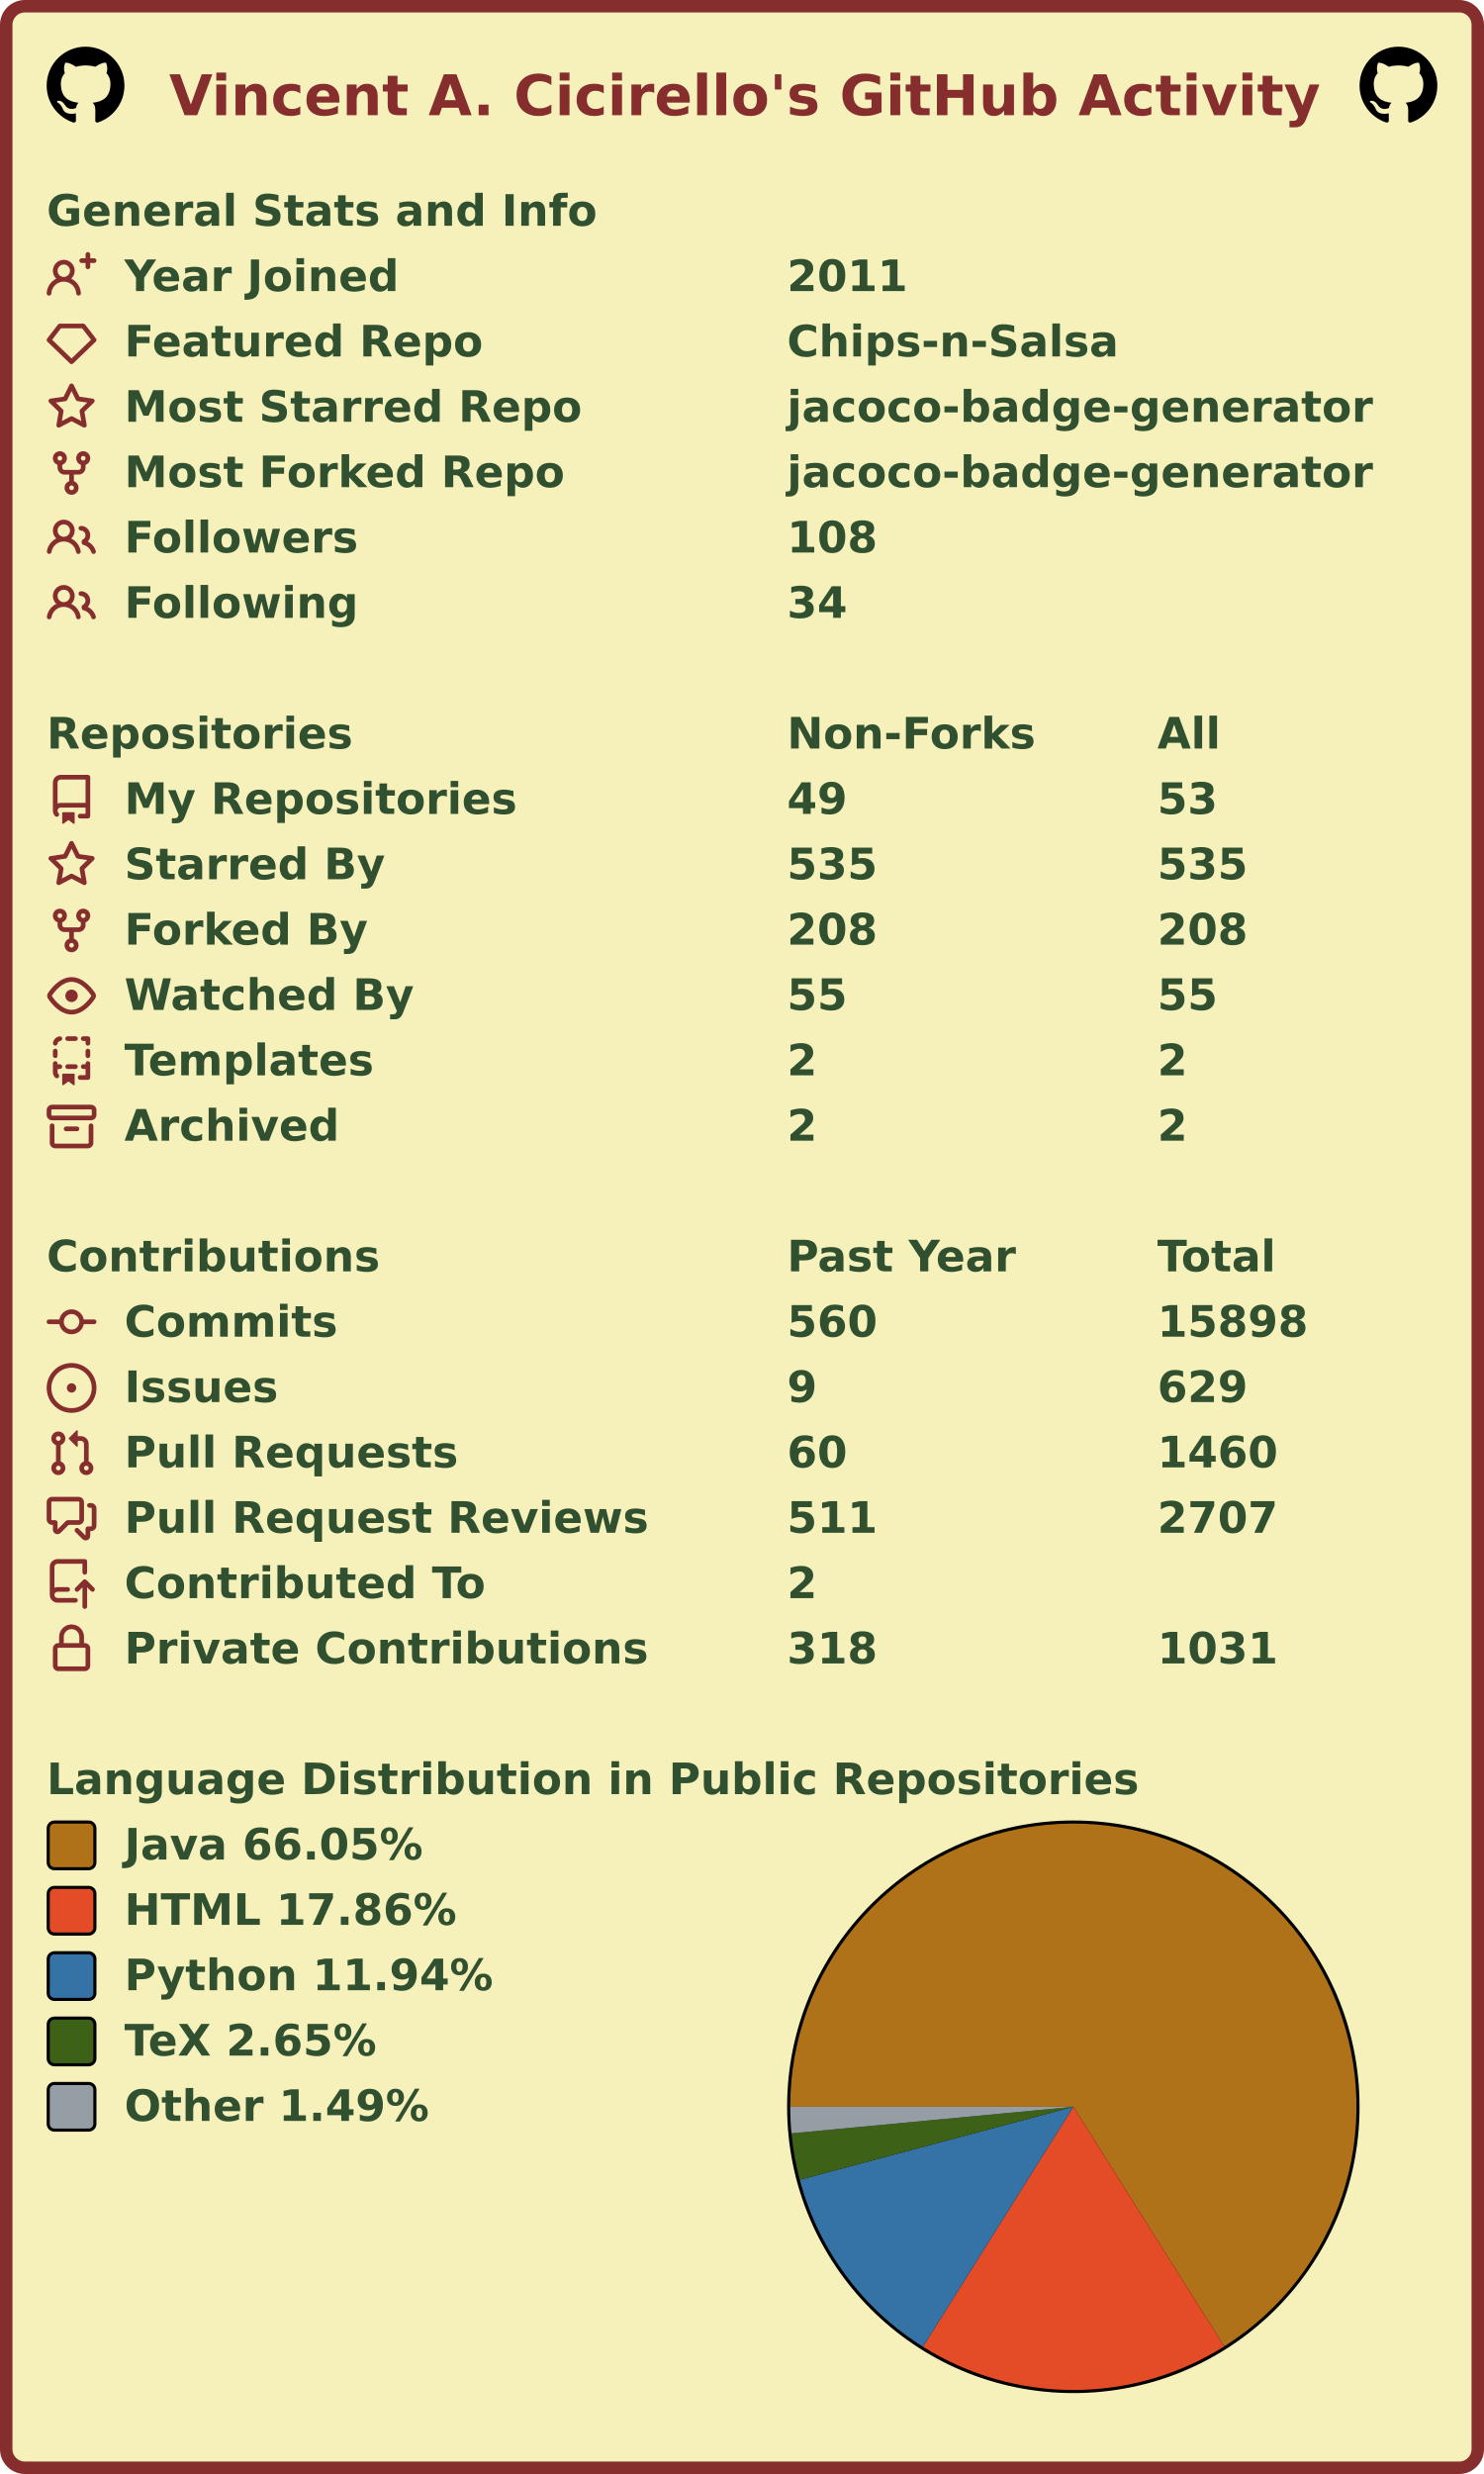
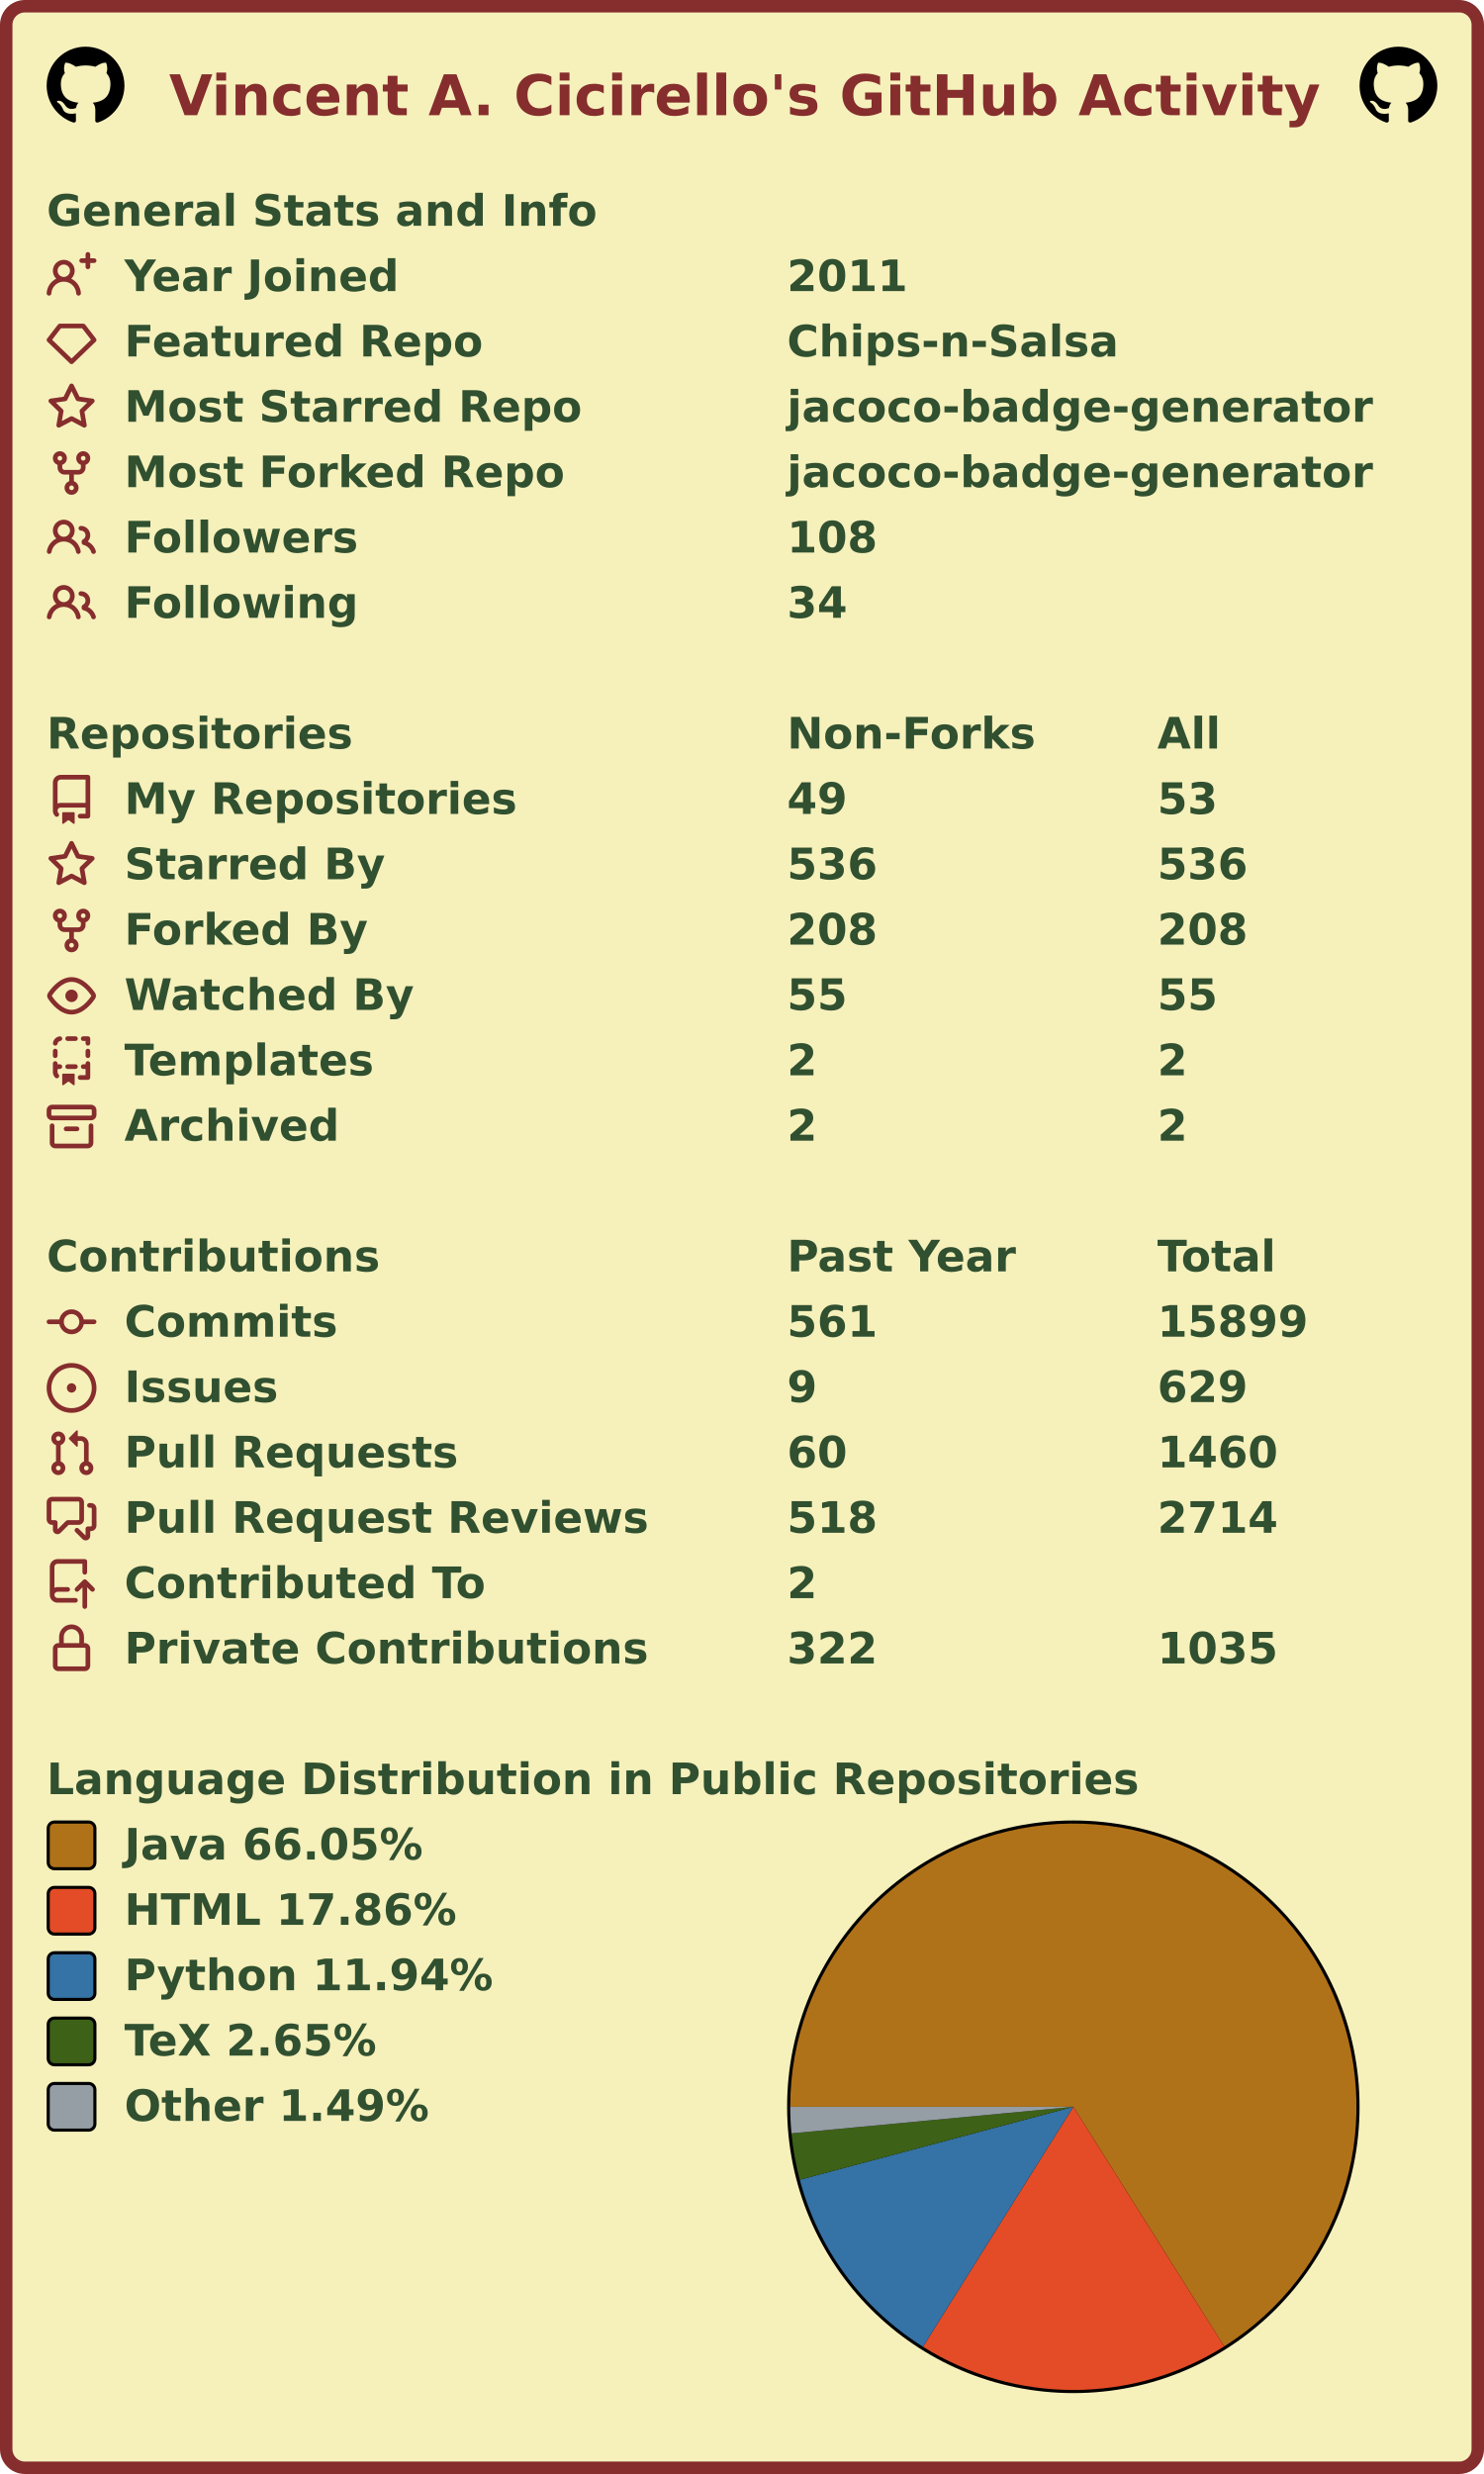
<svg xmlns="http://www.w3.org/2000/svg" width="477" height="795" viewBox="0 0 477 795" lang="en" xml:lang="en">
  <rect x="2" y="2" stroke-width="4" rx="6" width="473" height="791" stroke="#862d2d" fill="#f6f0bb" />
  <g font-weight="600" font-size="110pt" font-family="Verdana,Geneva,DejaVu Sans,sans-serif" text-rendering="geometricPrecision">
    <text x="442" y="301" lengthAdjust="spacingAndGlyphs" textLength="2985" transform="scale(0.123)" fill="#862d2d">Vincent A. Cicirello's GitHub Activity</text>
    <svg x="15" y="15" width="25" height="25" viewBox="0 0 16 16">
      <path fill="#000000" fill-rule="evenodd" d="M8 0C3.58 0 0 3.58 0 8c0 3.54 2.29 6.53 5.47 7.59.4.07.55-.17.55-.38 0-.19-.01-.82-.01-1.49-2.01.37-2.53-.49-2.69-.94-.09-.23-.48-.94-.82-1.13-.28-.15-.68-.52-.01-.53.63-.01 1.08.58 1.23.82.72 1.21 1.87.87 2.33.66.07-.52.28-.87.51-1.07-1.78-.2-3.64-.89-3.64-3.95 0-.87.31-1.59.82-2.15-.08-.2-.36-1.02.08-2.12 0 0 .67-.21 2.2.82.64-.18 1.32-.27 2-.27.68 0 1.36.09 2 .27 1.53-1.04 2.2-.82 2.2-.82.44 1.1.16 1.92.08 2.12.51.56.82 1.27.82 2.15 0 3.07-1.87 3.75-3.65 3.95.29.25.54.73.54 1.48 0 1.07-.01 1.93-.01 2.2 0 .21.15.46.55.38A8.013 8.013 0 0016 8c0-4.42-3.58-8-8-8z" />
    </svg>
    <svg x="437" y="15" width="25" height="25" viewBox="0 0 16 16">
      <path fill="#000000" fill-rule="evenodd" d="M8 0C3.58 0 0 3.58 0 8c0 3.54 2.29 6.53 5.47 7.59.4.07.55-.17.55-.38 0-.19-.01-.82-.01-1.49-2.01.37-2.53-.49-2.69-.94-.09-.23-.48-.94-.82-1.13-.28-.15-.68-.52-.01-.53.63-.01 1.08.58 1.23.82.72 1.21 1.87.87 2.33.66.07-.52.28-.87.51-1.07-1.78-.2-3.64-.89-3.64-3.95 0-.87.31-1.59.82-2.15-.08-.2-.36-1.02.08-2.12 0 0 .67-.21 2.2.82.64-.18 1.32-.27 2-.27.68 0 1.36.09 2 .27 1.53-1.04 2.2-.82 2.2-.82.44 1.1.16 1.92.08 2.12.51.56.82 1.27.82 2.15 0 3.07-1.87 3.75-3.65 3.95.29.25.54.73.54 1.48 0 1.07-.01 1.93-.01 2.2 0 .21.15.46.55.38A8.013 8.013 0 0016 8c0-4.42-3.58-8-8-8z" />
    </svg>
    <g transform="translate(0, 60)" fill="#305030">
      <g transform="translate(15, 0)">
        <g transform="scale(0.095)">
          <text x="0" y="132" textLength="1851" lengthAdjust="spacingAndGlyphs">General Stats and Info</text>
        </g>
      </g>
      <g transform="translate(15, 21)">
        <path fill="#862d2d" fill-rule="evenodd" d="M13.25 0a.75.75 0 01.75.75V2h1.25a.75.75 0 010 1.5H14v1.25a.75.75 0 01-1.5 0V3.5h-1.25a.75.75 0 010-1.5h1.25V.75a.75.75 0 01.75-.75zM5.5 4a2 2 0 100 4 2 2 0 000-4zm2.4 4.548a3.5 3.5 0 10-4.799 0 5.527 5.527 0 00-3.1 4.66.75.75 0 101.498.085A4.01 4.01 0 015.5 9.5a4.01 4.01 0 014.001 3.793.75.75 0 101.498-.086 5.527 5.527 0 00-3.1-4.659z" />
        <g transform="scale(0.095)">
          <text lengthAdjust="spacingAndGlyphs" textLength="932" x="263" y="132">Year Joined</text>
          <text lengthAdjust="spacingAndGlyphs" textLength="420" x="2505" y="132">2011</text>
        </g>
      </g>
      <g transform="translate(15, 42)">
        <path fill="#862d2d" fill-rule="evenodd" d="M3.637 2.291A.75.75 0 014.23 2h7.54a.75.75 0 01.593.291l3.48 4.5a.75.75 0 01-.072.999l-7.25 7a.75.75 0 01-1.042 0l-7.25-7a.75.75 0 01-.072-.999l3.48-4.5zM4.598 3.5L1.754 7.177 8 13.207l6.246-6.03L11.402 3.5H4.598z" />
        <g transform="scale(0.095)">
          <text lengthAdjust="spacingAndGlyphs" textLength="1215" x="263" y="132">Featured Repo</text>
          <text lengthAdjust="spacingAndGlyphs" textLength="1120" x="2505" y="132">Chips-n-Salsa</text>
        </g>
      </g>
      <g transform="translate(15, 63)">
        <path fill="#862d2d" fill-rule="evenodd" d="M8 .25a.75.75 0 01.673.418l1.882 3.815 4.21.612a.75.75 0 01.416 1.279l-3.046 2.97.719 4.192a.75.75 0 01-1.088.791L8 12.347l-3.766 1.98a.75.75 0 01-1.088-.79l.72-4.194L.818 6.374a.75.75 0 01.416-1.28l4.21-.611L7.327.668A.75.75 0 018 .25zm0 2.445L6.615 5.5a.75.75 0 01-.564.41l-3.097.45 2.24 2.184a.75.75 0 01.216.664l-.528 3.084 2.769-1.456a.75.75 0 01.698 0l2.77 1.456-.53-3.084a.75.75 0 01.216-.664l2.24-2.183-3.096-.45a.75.75 0 01-.564-.41L8 2.694v.001z" />
        <g transform="scale(0.095)">
          <text lengthAdjust="spacingAndGlyphs" textLength="1532" x="263" y="132">Most Starred Repo</text>
          <text lengthAdjust="spacingAndGlyphs" textLength="1986" x="2505" y="132">jacoco-badge-generator</text>
        </g>
      </g>
      <g transform="translate(15, 84)">
        <path fill="#862d2d" fill-rule="evenodd" d="M5 3.25a.75.75 0 11-1.5 0 .75.75 0 011.5 0zm0 2.122a2.25 2.25 0 10-1.5 0v.878A2.25 2.25 0 005.75 8.5h1.5v2.128a2.251 2.251 0 101.5 0V8.5h1.5a2.25 2.25 0 002.25-2.25v-.878a2.25 2.25 0 10-1.5 0v.878a.75.75 0 01-.75.75h-4.5A.75.75 0 015 6.25v-.878zm3.75 7.378a.75.75 0 11-1.5 0 .75.75 0 011.5 0zm3-8.75a.75.75 0 100-1.5.75.75 0 000 1.5z" />
        <g transform="scale(0.095)">
          <text lengthAdjust="spacingAndGlyphs" textLength="1485" x="263" y="132">Most Forked Repo</text>
          <text lengthAdjust="spacingAndGlyphs" textLength="1986" x="2505" y="132">jacoco-badge-generator</text>
        </g>
      </g>
      <g transform="translate(15, 105)">
        <path fill="#862d2d" fill-rule="evenodd" d="M5.5 3.5a2 2 0 100 4 2 2 0 000-4zM2 5.5a3.5 3.5 0 115.898 2.549 5.507 5.507 0 013.034 4.084.75.75 0 11-1.482.235 4.001 4.001 0 00-7.9 0 .75.75 0 01-1.482-.236A5.507 5.507 0 013.102 8.05 3.49 3.49 0 012 5.5zM11 4a.75.75 0 100 1.5 1.5 1.5 0 01.666 2.844.75.75 0 00-.416.672v.352a.75.75 0 00.574.73c1.2.289 2.162 1.2 2.522 2.372a.75.75 0 101.434-.44 5.01 5.01 0 00-2.56-3.012A3 3 0 0011 4z" />
        <g transform="scale(0.095)">
          <text lengthAdjust="spacingAndGlyphs" textLength="778" x="263" y="132">Followers</text>
          <text lengthAdjust="spacingAndGlyphs" textLength="315" x="2505" y="132">108</text>
        </g>
      </g>
      <g transform="translate(15, 126)">
        <path fill="#862d2d" fill-rule="evenodd" d="M5.5 3.5a2 2 0 100 4 2 2 0 000-4zM2 5.5a3.5 3.5 0 115.898 2.549 5.507 5.507 0 013.034 4.084.75.75 0 11-1.482.235 4.001 4.001 0 00-7.9 0 .75.75 0 01-1.482-.236A5.507 5.507 0 013.102 8.05 3.49 3.49 0 012 5.5zM11 4a.75.75 0 100 1.5 1.5 1.5 0 01.666 2.844.75.75 0 00-.416.672v.352a.75.75 0 00.574.73c1.2.289 2.162 1.2 2.522 2.372a.75.75 0 101.434-.44 5.01 5.01 0 00-2.56-3.012A3 3 0 0011 4z" />
        <g transform="scale(0.095)">
          <text lengthAdjust="spacingAndGlyphs" textLength="780" x="263" y="132">Following</text>
          <text lengthAdjust="spacingAndGlyphs" textLength="210" x="2505" y="132">34</text>
        </g>
      </g>
    </g>
    <g transform="translate(0, 228)" fill="#305030">
      <g transform="translate(15, 0)">
        <g transform="scale(0.095)">
          <text x="0" y="132" textLength="1020" lengthAdjust="spacingAndGlyphs">Repositories</text>
          <text x="2505" y="132" textLength="832" lengthAdjust="spacingAndGlyphs">Non-Forks</text>
          <text x="3758" y="132" textLength="206" lengthAdjust="spacingAndGlyphs">All</text>
        </g>
      </g>
      <g transform="translate(15, 21)">
        <path fill="#862d2d" fill-rule="evenodd" d="M2 2.5A2.5 2.5 0 014.5 0h8.75a.75.75 0 01.75.75v12.5a.75.75 0 01-.75.75h-2.5a.75.75 0 110-1.5h1.75v-2h-8a1 1 0 00-.714 1.7.75.75 0 01-1.072 1.05A2.495 2.495 0 012 11.5v-9zm10.5-1V9h-8c-.356 0-.694.074-1 .208V2.5a1 1 0 011-1h8zM5 12.25v3.25a.25.25 0 00.4.2l1.45-1.087a.25.25 0 01.3 0L8.6 15.7a.25.25 0 00.4-.2v-3.25a.25.25 0 00-.25-.25h-3.5a.25.25 0 00-.25.25z" />
        <g transform="scale(0.095)">
          <text lengthAdjust="spacingAndGlyphs" textLength="1312" x="263" y="132">My Repositories</text>
          <text lengthAdjust="spacingAndGlyphs" textLength="210" x="2505" y="132">49</text>
          <text lengthAdjust="spacingAndGlyphs" textLength="210" x="3758" y="132">53</text>
        </g>
      </g>
      <g transform="translate(15, 42)">
        <path fill="#862d2d" fill-rule="evenodd" d="M8 .25a.75.75 0 01.673.418l1.882 3.815 4.21.612a.75.75 0 01.416 1.279l-3.046 2.97.719 4.192a.75.75 0 01-1.088.791L8 12.347l-3.766 1.98a.75.75 0 01-1.088-.79l.72-4.194L.818 6.374a.75.75 0 01.416-1.28l4.21-.611L7.327.668A.75.75 0 018 .25zm0 2.445L6.615 5.5a.75.75 0 01-.564.41l-3.097.45 2.24 2.184a.75.75 0 01.216.664l-.528 3.084 2.769-1.456a.75.75 0 01.698 0l2.77 1.456-.53-3.084a.75.75 0 01.216-.664l2.24-2.183-3.096-.45a.75.75 0 01-.564-.41L8 2.694v.001z" />
        <g transform="scale(0.095)">
          <text lengthAdjust="spacingAndGlyphs" textLength="874" x="263" y="132">Starred By</text>
-           <text lengthAdjust="spacingAndGlyphs" textLength="315" x="2505" y="132">535</text>
-           <text lengthAdjust="spacingAndGlyphs" textLength="315" x="3758" y="132">535</text>
+           <text lengthAdjust="spacingAndGlyphs" textLength="315" x="2505" y="132">536</text>
+           <text lengthAdjust="spacingAndGlyphs" textLength="315" x="3758" y="132">536</text>
        </g>
      </g>
      <g transform="translate(15, 63)">
        <path fill="#862d2d" fill-rule="evenodd" d="M5 3.25a.75.75 0 11-1.5 0 .75.75 0 011.5 0zm0 2.122a2.25 2.25 0 10-1.5 0v.878A2.25 2.25 0 005.75 8.5h1.5v2.128a2.251 2.251 0 101.5 0V8.5h1.5a2.25 2.25 0 002.25-2.25v-.878a2.25 2.25 0 10-1.5 0v.878a.75.75 0 01-.75.75h-4.5A.75.75 0 015 6.25v-.878zm3.75 7.378a.75.75 0 11-1.5 0 .75.75 0 011.5 0zm3-8.75a.75.75 0 100-1.5.75.75 0 000 1.5z" />
        <g transform="scale(0.095)">
          <text lengthAdjust="spacingAndGlyphs" textLength="828" x="263" y="132">Forked By</text>
          <text lengthAdjust="spacingAndGlyphs" textLength="315" x="2505" y="132">208</text>
          <text lengthAdjust="spacingAndGlyphs" textLength="315" x="3758" y="132">208</text>
        </g>
      </g>
      <g transform="translate(15, 84)">
        <path fill="#862d2d" fill-rule="evenodd" d="M1.679 7.932c.412-.621 1.242-1.75 2.366-2.717C5.175 4.242 6.527 3.5 8 3.5c1.473 0 2.824.742 3.955 1.715 1.124.967 1.954 2.096 2.366 2.717a.119.119 0 010 .136c-.412.621-1.242 1.75-2.366 2.717C10.825 11.758 9.473 12.5 8 12.5c-1.473 0-2.824-.742-3.955-1.715C2.92 9.818 2.09 8.69 1.679 8.068a.119.119 0 010-.136zM8 2c-1.981 0-3.67.992-4.933 2.078C1.797 5.169.88 6.423.43 7.1a1.619 1.619 0 000 1.798c.45.678 1.367 1.932 2.637 3.024C4.329 13.008 6.019 14 8 14c1.981 0 3.67-.992 4.933-2.078 1.27-1.091 2.187-2.345 2.637-3.023a1.619 1.619 0 000-1.798c-.45-.678-1.367-1.932-2.637-3.023C11.671 2.992 9.981 2 8 2zm0 8a2 2 0 100-4 2 2 0 000 4z" />
        <g transform="scale(0.095)">
          <text lengthAdjust="spacingAndGlyphs" textLength="993" x="263" y="132">Watched By</text>
          <text lengthAdjust="spacingAndGlyphs" textLength="210" x="2505" y="132">55</text>
          <text lengthAdjust="spacingAndGlyphs" textLength="210" x="3758" y="132">55</text>
        </g>
      </g>
      <g transform="translate(15, 105)">
        <path fill="#862d2d" fill-rule="evenodd" d="M6 .75A.75.75 0 016.75 0h2.5a.75.75 0 010 1.5h-2.5A.75.75 0 016 .75zm5 0a.75.75 0 01.75-.75h1.5a.75.75 0 01.75.75v1.5a.75.75 0 01-1.5 0V1.5h-.75A.75.75 0 0111 .75zM4.992.662a.75.75 0 01-.636.848c-.436.063-.783.41-.846.846a.75.75 0 01-1.485-.212A2.501 2.501 0 014.144.025a.75.75 0 01.848.637zM2.75 4a.75.75 0 01.75.75v1.5a.75.75 0 01-1.5 0v-1.5A.75.75 0 012.75 4zm10.5 0a.75.75 0 01.75.75v1.5a.75.75 0 01-1.5 0v-1.5a.75.75 0 01.75-.75zM2.75 8a.75.75 0 01.75.75v.268A1.72 1.72 0 013.75 9h.5a.75.75 0 010 1.5h-.5a.25.25 0 00-.25.25v.75c0 .28.114.532.3.714a.75.75 0 01-1.05 1.072A2.495 2.495 0 012 11.5V8.75A.75.75 0 012.75 8zm10.5 0a.75.75 0 01.75.75v4.5a.75.75 0 01-.75.75h-2.5a.75.75 0 010-1.5h1.75v-2h-.75a.75.75 0 010-1.5h.75v-.25a.75.75 0 01.75-.75zM6 9.75A.75.75 0 016.75 9h2.5a.75.75 0 010 1.5h-2.5A.75.75 0 016 9.75zm-1 2.5v3.25a.25.25 0 00.4.2l1.45-1.087a.25.25 0 01.3 0L8.6 15.7a.25.25 0 00.4-.2v-3.25a.25.25 0 00-.25-.25h-3.5a.25.25 0 00-.25.25z" />
        <g transform="scale(0.095)">
          <text lengthAdjust="spacingAndGlyphs" textLength="868" x="263" y="132">Templates</text>
          <text lengthAdjust="spacingAndGlyphs" textLength="105" x="2505" y="132">2</text>
          <text lengthAdjust="spacingAndGlyphs" textLength="105" x="3758" y="132">2</text>
        </g>
      </g>
      <g transform="translate(15, 126)">
        <path fill="#862d2d" fill-rule="evenodd" d="M1.75 2.5a.25.25 0 00-.25.25v1.5c0 .138.112.25.25.25h12.5a.25.25 0 00.25-.25v-1.5a.25.25 0 00-.25-.25H1.75zM0 2.75C0 1.784.784 1 1.75 1h12.5c.966 0 1.75.784 1.75 1.75v1.5A1.75 1.75 0 0114.25 6H1.75A1.75 1.75 0 010 4.25v-1.5zM1.75 7a.75.75 0 01.75.75v5.5c0 .138.112.25.25.25h10.5a.25.25 0 00.25-.25v-5.5a.75.75 0 111.5 0v5.5A1.75 1.75 0 0113.25 15H2.75A1.75 1.75 0 011 13.25v-5.5A.75.75 0 011.75 7zm4.5 1a.75.75 0 000 1.5h3.5a.75.75 0 100-1.5h-3.5z" />
        <g transform="scale(0.095)">
          <text lengthAdjust="spacingAndGlyphs" textLength="726" x="263" y="132">Archived</text>
          <text lengthAdjust="spacingAndGlyphs" textLength="105" x="2505" y="132">2</text>
          <text lengthAdjust="spacingAndGlyphs" textLength="105" x="3758" y="132">2</text>
        </g>
      </g>
    </g>
    <g transform="translate(0, 396)" fill="#305030">
      <g transform="translate(15, 0)">
        <g transform="scale(0.095)">
          <text x="0" y="132" textLength="1112" lengthAdjust="spacingAndGlyphs">Contributions</text>
          <text x="2505" y="132" textLength="774" lengthAdjust="spacingAndGlyphs">Past Year</text>
          <text x="3758" y="132" textLength="414" lengthAdjust="spacingAndGlyphs">Total</text>
        </g>
      </g>
      <g transform="translate(15, 21)">
        <path fill="#862d2d" fill-rule="evenodd" d="M10.5 7.75a2.5 2.5 0 11-5 0 2.5 2.5 0 015 0zm1.43.75a4.002 4.002 0 01-7.86 0H.75a.75.75 0 110-1.5h3.32a4.001 4.001 0 017.86 0h3.32a.75.75 0 110 1.5h-3.32z" />
        <g transform="scale(0.095)">
          <text lengthAdjust="spacingAndGlyphs" textLength="734" x="263" y="132">Commits</text>
-           <text lengthAdjust="spacingAndGlyphs" textLength="315" x="2505" y="132">560</text>
-           <text lengthAdjust="spacingAndGlyphs" textLength="525" x="3758" y="132">15898</text>
+           <text lengthAdjust="spacingAndGlyphs" textLength="315" x="2505" y="132">561</text>
+           <text lengthAdjust="spacingAndGlyphs" textLength="525" x="3758" y="132">15899</text>
        </g>
      </g>
      <g transform="translate(15, 42)">
        <path fill="#862d2d" d="M8 9.5a1.5 1.5 0 100-3 1.5 1.5 0 000 3z" />
        <path fill="#862d2d" fill-rule="evenodd" d="M8 0a8 8 0 100 16A8 8 0 008 0zM1.5 8a6.5 6.5 0 1113 0 6.5 6.5 0 01-13 0z" />
        <g transform="scale(0.095)">
          <text lengthAdjust="spacingAndGlyphs" textLength="512" x="263" y="132">Issues</text>
          <text lengthAdjust="spacingAndGlyphs" textLength="105" x="2505" y="132">9</text>
          <text lengthAdjust="spacingAndGlyphs" textLength="315" x="3758" y="132">629</text>
        </g>
      </g>
      <g transform="translate(15, 63)">
        <path fill="#862d2d" fill-rule="evenodd" d="M7.177 3.073L9.573.677A.25.25 0 0110 .854v4.792a.25.25 0 01-.427.177L7.177 3.427a.25.25 0 010-.354zM3.75 2.5a.75.75 0 100 1.5.75.75 0 000-1.5zm-2.25.75a2.25 2.25 0 113 2.122v5.256a2.251 2.251 0 11-1.5 0V5.372A2.25 2.25 0 011.5 3.25zM11 2.5h-1V4h1a1 1 0 011 1v5.628a2.251 2.251 0 101.5 0V5A2.5 2.5 0 0011 2.5zm1 10.25a.75.75 0 111.5 0 .75.75 0 01-1.5 0zM3.75 12a.75.75 0 100 1.5.75.75 0 000-1.5z" />
        <g transform="scale(0.095)">
          <text lengthAdjust="spacingAndGlyphs" textLength="1113" x="263" y="132">Pull Requests</text>
          <text lengthAdjust="spacingAndGlyphs" textLength="210" x="2505" y="132">60</text>
          <text lengthAdjust="spacingAndGlyphs" textLength="420" x="3758" y="132">1460</text>
        </g>
      </g>
      <g transform="translate(15, 84)">
        <path fill="#862d2d" fill-rule="evenodd" d="M1.5 2.75a.25.25 0 01.25-.25h8.5a.25.25 0 01.25.25v5.5a.25.25 0 01-.25.25h-3.5a.75.75 0 00-.53.22L3.5 11.44V9.25a.75.75 0 00-.75-.75h-1a.25.25 0 01-.25-.25v-5.5zM1.75 1A1.75 1.75 0 000 2.75v5.5C0 9.216.784 10 1.75 10H2v1.543a1.457 1.457 0 002.487 1.03L7.061 10h3.189A1.75 1.75 0 0012 8.25v-5.5A1.75 1.75 0 0010.25 1h-8.5zM14.5 4.75a.25.25 0 00-.25-.25h-.5a.75.75 0 110-1.5h.5c.966 0 1.75.784 1.75 1.75v5.5A1.75 1.75 0 0114.25 12H14v1.543a1.457 1.457 0 01-2.487 1.03L9.22 12.28a.75.75 0 111.06-1.06l2.22 2.22v-2.19a.75.75 0 01.75-.75h1a.25.25 0 00.25-.25v-5.5z" />
        <g transform="scale(0.095)">
          <text lengthAdjust="spacingAndGlyphs" textLength="1762" x="263" y="132">Pull Request Reviews</text>
-           <text lengthAdjust="spacingAndGlyphs" textLength="315" x="2505" y="132">511</text>
-           <text lengthAdjust="spacingAndGlyphs" textLength="420" x="3758" y="132">2707</text>
+           <text lengthAdjust="spacingAndGlyphs" textLength="315" x="2505" y="132">518</text>
+           <text lengthAdjust="spacingAndGlyphs" textLength="420" x="3758" y="132">2714</text>
        </g>
      </g>
      <g transform="translate(15, 105)">
        <path fill="#862d2d" fill-rule="evenodd" d="M1 2.5A2.5 2.5 0 013.5 0h8.75a.75.75 0 01.75.75v3.5a.75.75 0 01-1.5 0V1.5h-8a1 1 0 00-1 1v6.708A2.492 2.492 0 013.5 9h3.25a.75.75 0 010 1.5H3.5a1 1 0 100 2h5.75a.75.75 0 010 1.5H3.5A2.5 2.5 0 011 11.5v-9zm13.23 7.79a.75.75 0 001.06-1.06l-2.505-2.505a.75.75 0 00-1.06 0L9.22 9.229a.75.75 0 001.06 1.061l1.225-1.224v6.184a.75.75 0 001.5 0V9.066l1.224 1.224z" />
        <g transform="scale(0.095)">
          <text lengthAdjust="spacingAndGlyphs" textLength="1234" x="263" y="132">Contributed To</text>
          <text lengthAdjust="spacingAndGlyphs" textLength="105" x="2505" y="132">2</text>
        </g>
      </g>
      <g transform="translate(15, 126)">
        <path fill="#862d2d" fill-rule="evenodd" d="M4 4v2h-.25A1.75 1.75 0 002 7.75v5.5c0 .966.784 1.75 1.75 1.75h8.5A1.75 1.75 0 0014 13.25v-5.5A1.75 1.75 0 0012.25 6H12V4a4 4 0 10-8 0zm6.5 2V4a2.5 2.5 0 00-5 0v2h5zM12 7.5h.25a.25.25 0 01.25.25v5.5a.25.25 0 01-.25.25h-8.5a.25.25 0 01-.25-.25v-5.5a.25.25 0 01.25-.25H12z" />
        <g transform="scale(0.095)">
          <text lengthAdjust="spacingAndGlyphs" textLength="1742" x="263" y="132">Private Contributions</text>
-           <text lengthAdjust="spacingAndGlyphs" textLength="315" x="2505" y="132">318</text>
-           <text lengthAdjust="spacingAndGlyphs" textLength="420" x="3758" y="132">1031</text>
+           <text lengthAdjust="spacingAndGlyphs" textLength="315" x="2505" y="132">322</text>
+           <text lengthAdjust="spacingAndGlyphs" textLength="420" x="3758" y="132">1035</text>
        </g>
      </g>
    </g>
    <g transform="translate(0, 564)" fill="#305030">
      <g transform="translate(15, 0)">
        <g transform="scale(0.095)">
          <text x="0" y="132" textLength="3652" lengthAdjust="spacingAndGlyphs">Language Distribution in Public Repositories</text>
        </g>
      </g>
      <g transform="translate(253, 21)">
        <circle cx="92" cy="92" r="92" fill="#000000" />
      </g>
      <g transform="translate(254, 22)">
        <g>
          <path fill-rule="evenodd" fill="#b07219" d="M 0.0,91 A 91 91 0 1 1 139.501 167.998 L 91,91 Z" />
          <path fill-rule="evenodd" fill="#e34c26" d="M 139.501,167.998 A 91 91 0 0 1 42.665 168.102 L 91,91 Z" />
          <path fill-rule="evenodd" fill="#3572A5" d="M 42.665,168.102 A 91 91 0 0 1 3.071 114.442 L 91,91 Z" />
          <path fill-rule="evenodd" fill="#3D6117" d="M 3.071,114.442 A 91 91 0 0 1 0.401 99.535 L 91,91 Z" />
          <path fill-rule="evenodd" fill="#959da5" d="M 0.401,99.535 A 91 91 0 0 1 0.0 91 L 91,91 Z" />
          <animateTransform attributeName="transform" attributeType="XML" type="rotate" from="0 91 91" to="360 91 91" dur="10s" repeatCount="indefinite" />
        </g>
      </g>
      <g transform="translate(15, 21)">
        <rect x="0.5" y="0.5" rx="2" width="15" height="15" fill="#b07219" stroke-width="1" stroke="#000000" />
        <text transform="scale(0.095)" x="263" y="132" textLength="1038" lengthAdjust="spacingAndGlyphs">Java 66.05%</text>
      </g>
      <g transform="translate(15, 42)">
        <rect x="0.5" y="0.5" rx="2" width="15" height="15" fill="#e34c26" stroke-width="1" stroke="#000000" />
        <text transform="scale(0.095)" x="263" y="132" textLength="1142" lengthAdjust="spacingAndGlyphs">HTML 17.86%</text>
      </g>
      <g transform="translate(15, 63)">
        <rect x="0.5" y="0.5" rx="2" width="15" height="15" fill="#3572A5" stroke-width="1" stroke="#000000" />
        <text transform="scale(0.095)" x="263" y="132" textLength="1254" lengthAdjust="spacingAndGlyphs">Python 11.94%</text>
      </g>
      <g transform="translate(15, 84)">
        <rect x="0.5" y="0.5" rx="2" width="15" height="15" fill="#3D6117" stroke-width="1" stroke="#000000" />
        <text transform="scale(0.095)" x="263" y="132" textLength="894" lengthAdjust="spacingAndGlyphs">TeX 2.65%</text>
      </g>
      <g transform="translate(15, 105)">
        <rect x="0.5" y="0.5" rx="2" width="15" height="15" fill="#959da5" stroke-width="1" stroke="#000000" />
        <text transform="scale(0.095)" x="263" y="132" textLength="1047" lengthAdjust="spacingAndGlyphs">Other 1.49%</text>
      </g>
    </g>
  </g>
</svg>
